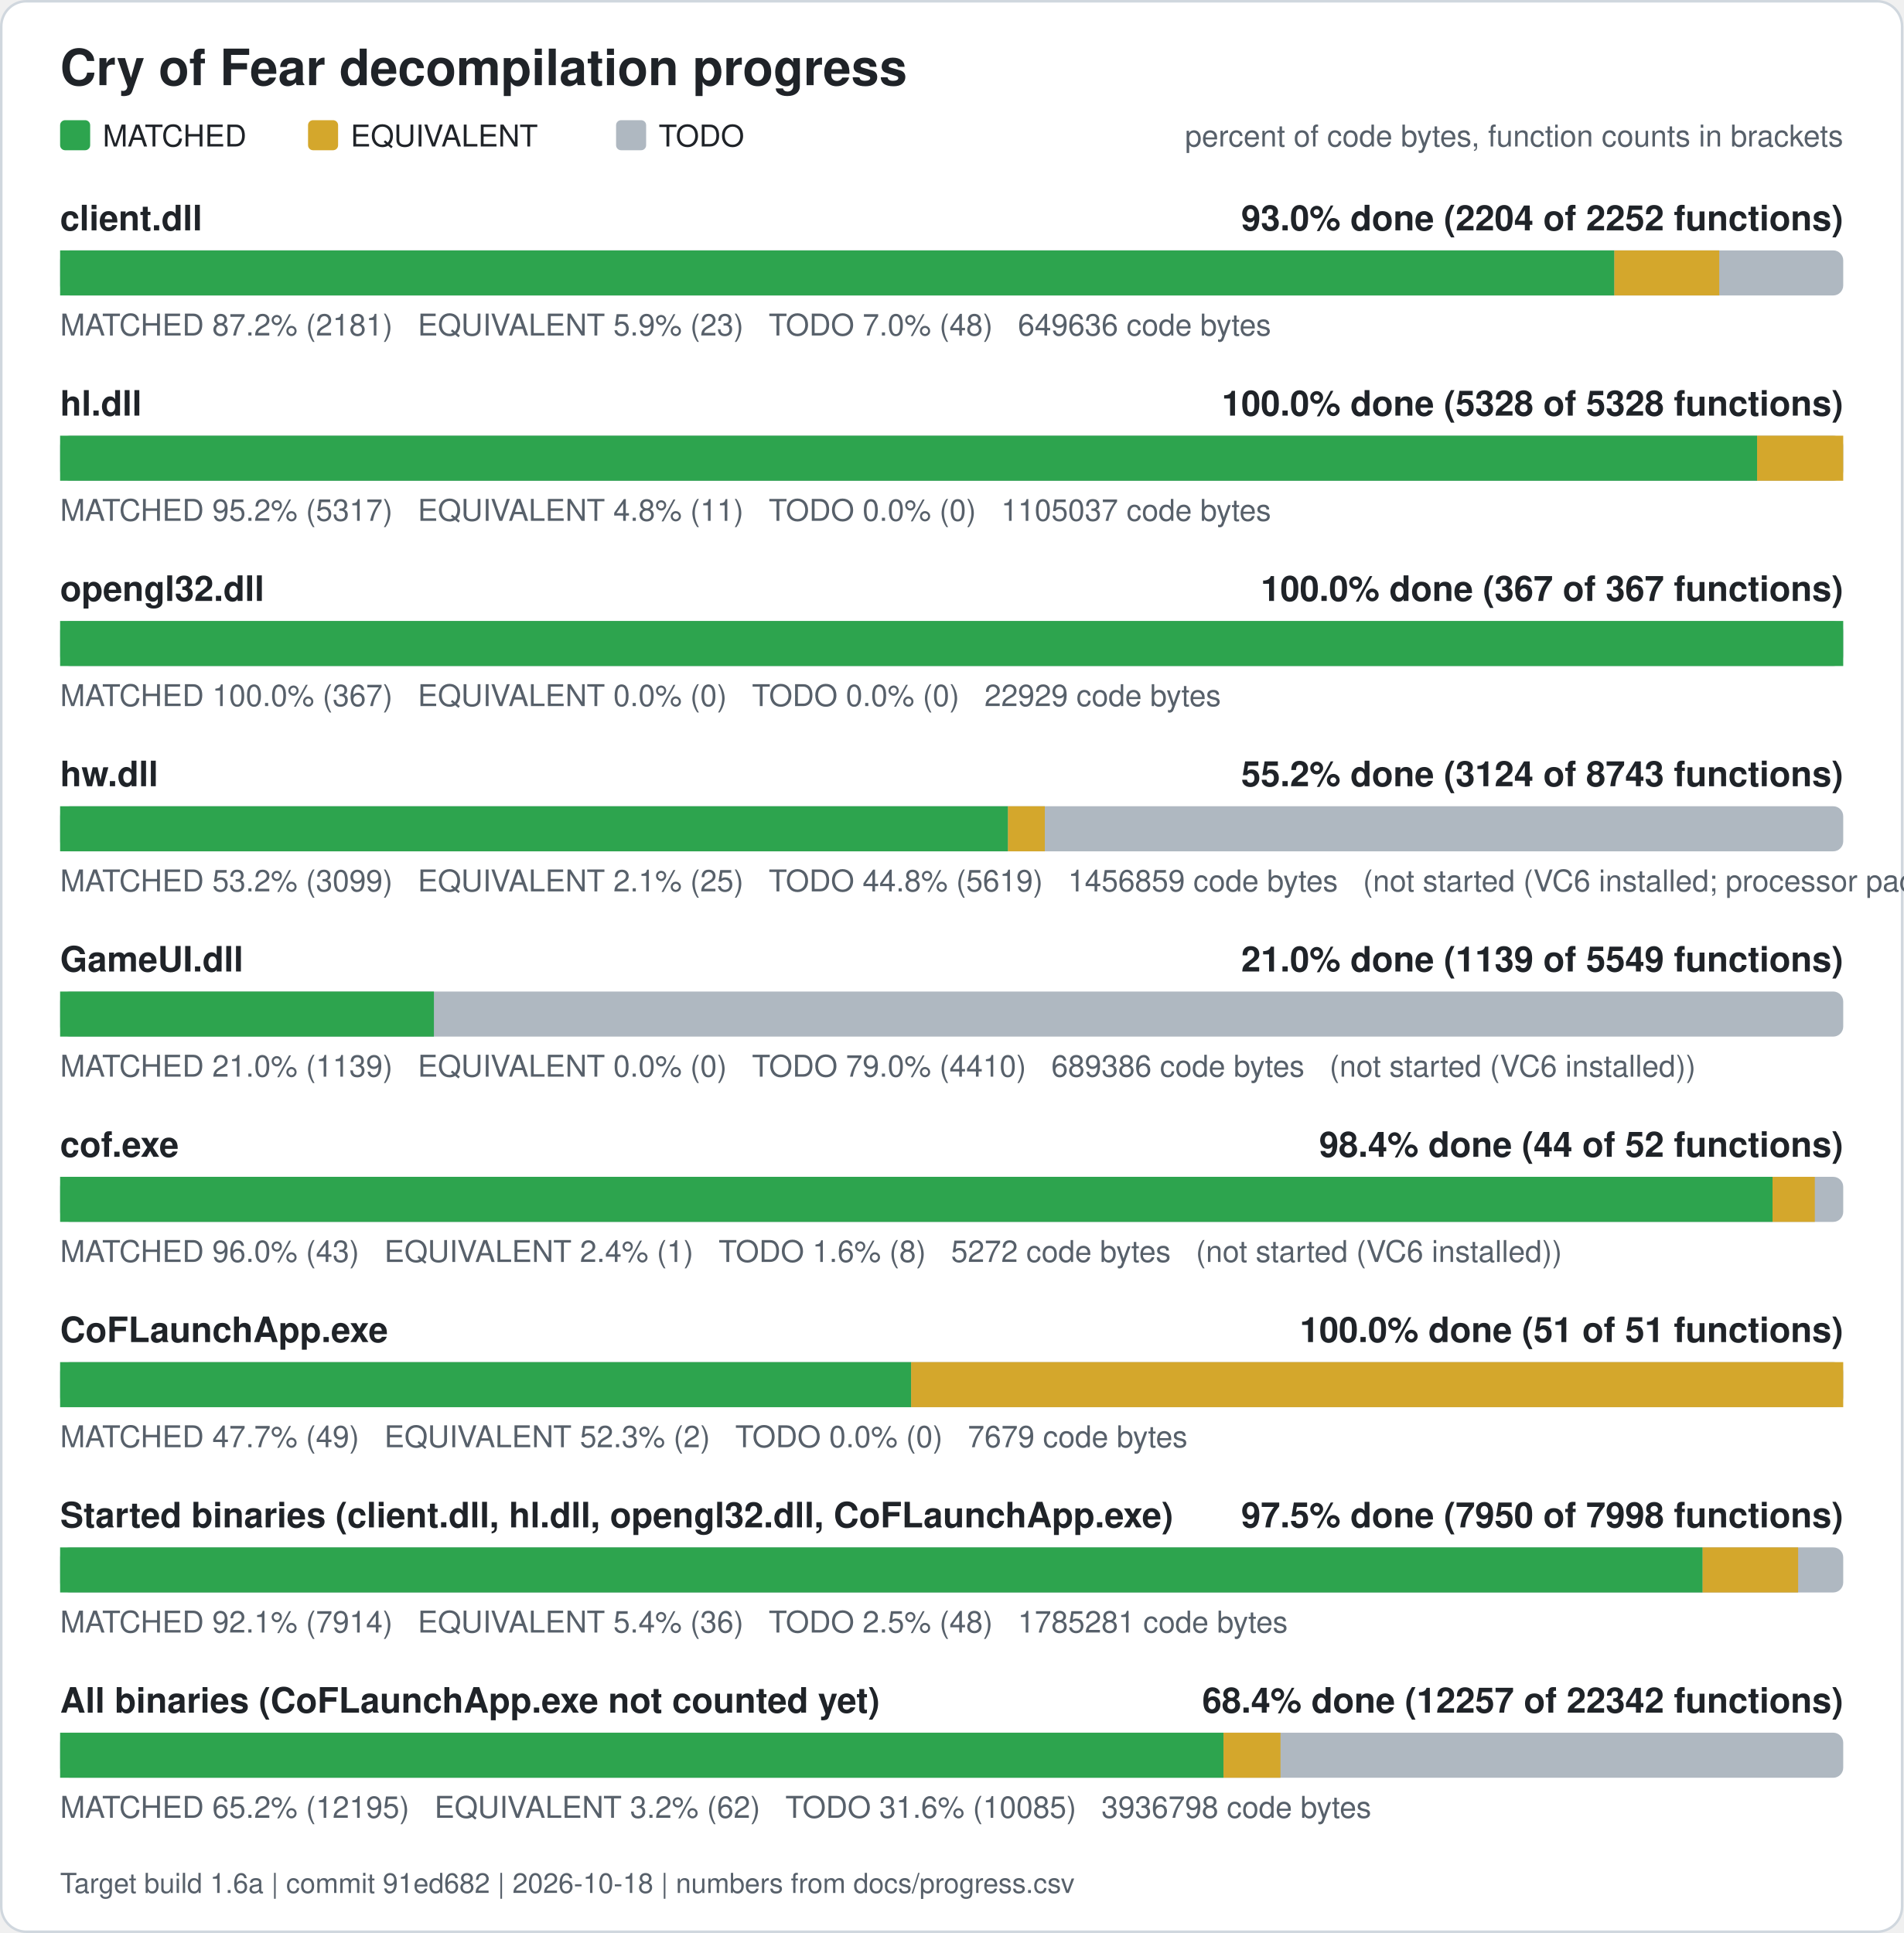
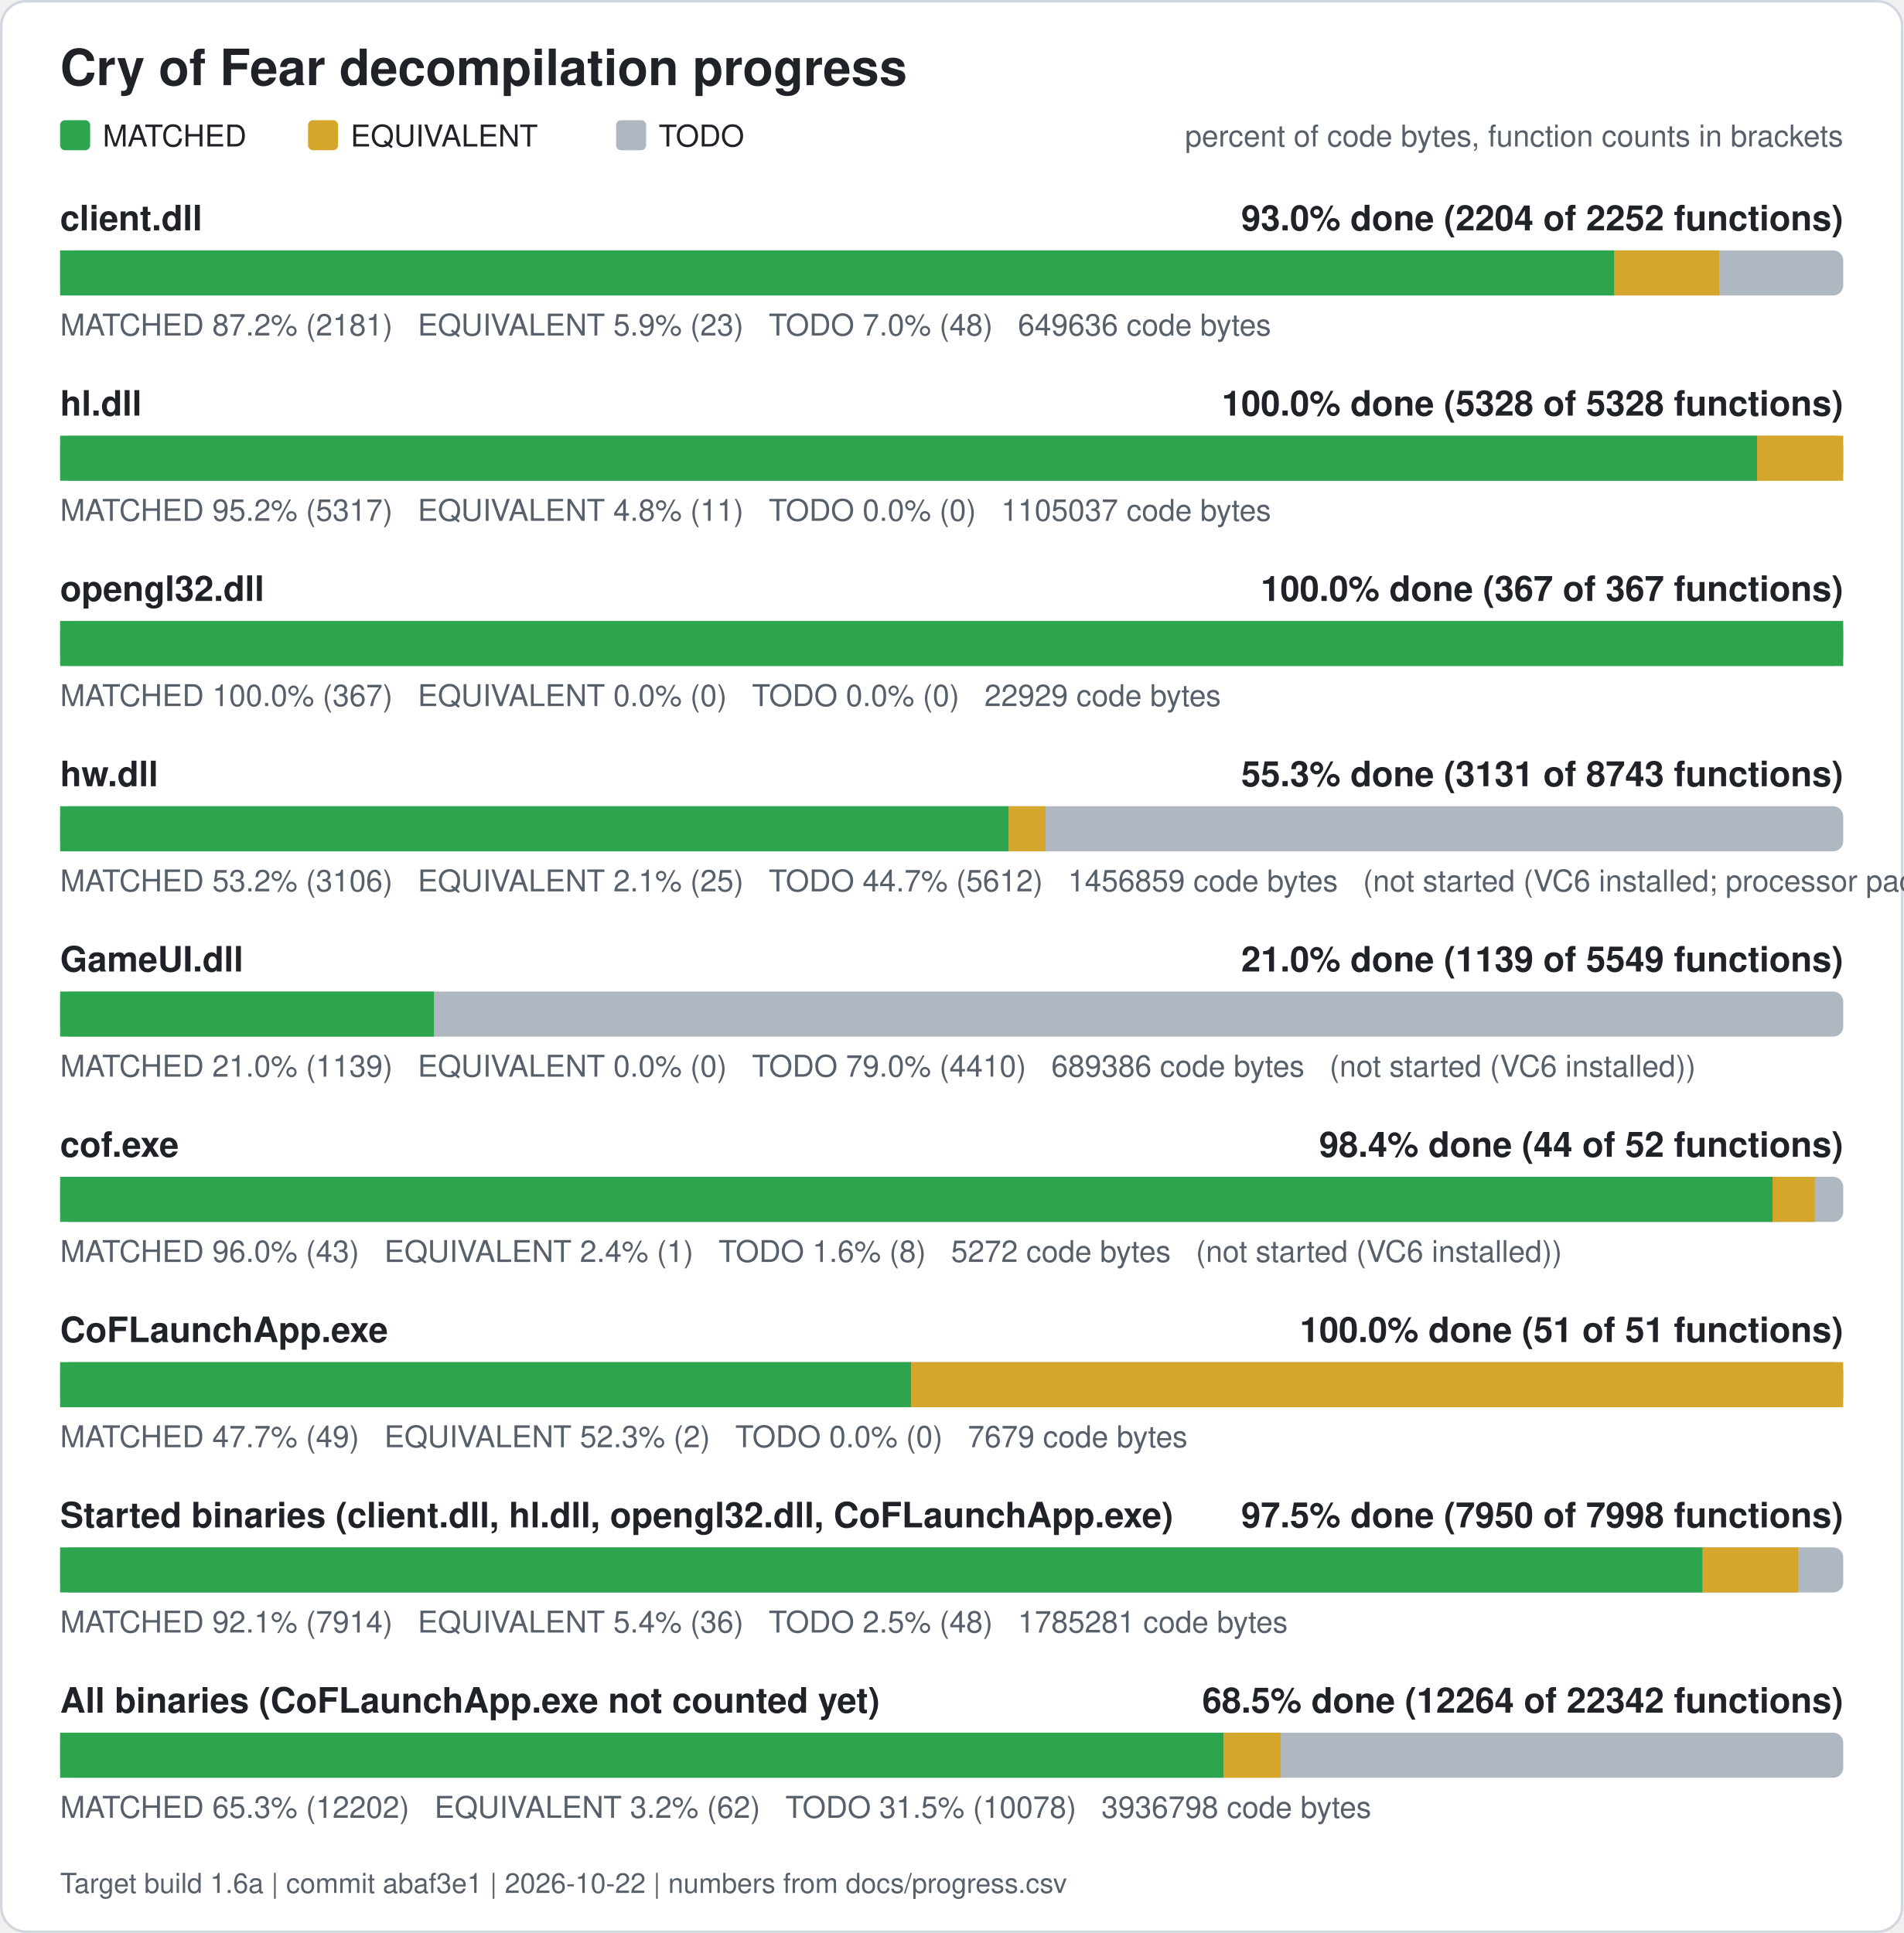
<svg xmlns="http://www.w3.org/2000/svg" width="760" height="772" viewBox="0 0 760 772" role="img" aria-label="Cry of Fear decompilation progress">
  <rect x="0.5" y="0.5" width="759" height="771" rx="10" fill="#ffffff" stroke="#d0d7de" />
  <text x="24" y="34" font-family="Segoe UI, Helvetica, Arial, sans-serif" font-size="20" font-weight="600" fill="#1f2328">Cry of Fear decompilation progress</text>
  <rect x="24" y="48" width="12" height="12" rx="2" fill="#2da44e" />
  <text x="41" y="58.5" font-family="Segoe UI, Helvetica, Arial, sans-serif" font-size="12" fill="#1f2328">MATCHED</text>
  <rect x="123" y="48" width="12" height="12" rx="2" fill="#d4a72c" />
  <text x="140" y="58.5" font-family="Segoe UI, Helvetica, Arial, sans-serif" font-size="12" fill="#1f2328">EQUIVALENT</text>
  <rect x="246" y="48" width="12" height="12" rx="2" fill="#afb8c1" />
  <text x="263" y="58.5" font-family="Segoe UI, Helvetica, Arial, sans-serif" font-size="12" fill="#1f2328">TODO</text>
  <text x="736" y="58.5" font-family="Segoe UI, Helvetica, Arial, sans-serif" font-size="12" fill="#57606a" text-anchor="end">percent of code bytes, function counts in brackets</text>
  <text x="24" y="92" font-family="Segoe UI, Helvetica, Arial, sans-serif" font-size="14" font-weight="600" fill="#1f2328">client.dll</text>
  <text x="736" y="92" font-family="Segoe UI, Helvetica, Arial, sans-serif" font-size="14" font-weight="600" fill="#1f2328" text-anchor="end">93.0% done (2204 of 2252 functions)</text>
  <rect x="24" y="100" width="712" height="18" rx="4" fill="#afb8c1" />
  <rect x="24.00" y="100" width="620.61" height="18" fill="#2da44e" />
  <rect x="644.61" y="100" width="41.89" height="18" fill="#d4a72c" />
  <text x="24" y="134" font-family="Segoe UI, Helvetica, Arial, sans-serif" font-size="12" fill="#57606a" xml:space="preserve">MATCHED 87.2% (2181)   EQUIVALENT 5.9% (23)   TODO 7.0% (48)   649636 code bytes</text>
  <text x="24" y="166" font-family="Segoe UI, Helvetica, Arial, sans-serif" font-size="14" font-weight="600" fill="#1f2328">hl.dll</text>
  <text x="736" y="166" font-family="Segoe UI, Helvetica, Arial, sans-serif" font-size="14" font-weight="600" fill="#1f2328" text-anchor="end">100.0% done (5328 of 5328 functions)</text>
  <rect x="24" y="174" width="712" height="18" rx="4" fill="#afb8c1" />
  <rect x="24.00" y="174" width="677.61" height="18" fill="#2da44e" />
  <rect x="701.61" y="174" width="34.39" height="18" fill="#d4a72c" />
  <text x="24" y="208" font-family="Segoe UI, Helvetica, Arial, sans-serif" font-size="12" fill="#57606a" xml:space="preserve">MATCHED 95.2% (5317)   EQUIVALENT 4.8% (11)   TODO 0.0% (0)   1105037 code bytes</text>
  <text x="24" y="240" font-family="Segoe UI, Helvetica, Arial, sans-serif" font-size="14" font-weight="600" fill="#1f2328">opengl32.dll</text>
  <text x="736" y="240" font-family="Segoe UI, Helvetica, Arial, sans-serif" font-size="14" font-weight="600" fill="#1f2328" text-anchor="end">100.0% done (367 of 367 functions)</text>
  <rect x="24" y="248" width="712" height="18" rx="4" fill="#afb8c1" />
  <rect x="24.00" y="248" width="712.00" height="18" fill="#2da44e" />
  <text x="24" y="282" font-family="Segoe UI, Helvetica, Arial, sans-serif" font-size="12" fill="#57606a" xml:space="preserve">MATCHED 100.0% (367)   EQUIVALENT 0.0% (0)   TODO 0.0% (0)   22929 code bytes</text>
  <text x="24" y="314" font-family="Segoe UI, Helvetica, Arial, sans-serif" font-size="14" font-weight="600" fill="#1f2328">hw.dll</text>
-   <text x="736" y="314" font-family="Segoe UI, Helvetica, Arial, sans-serif" font-size="14" font-weight="600" fill="#1f2328" text-anchor="end">55.2% done (3124 of 8743 functions)</text>
+   <text x="736" y="314" font-family="Segoe UI, Helvetica, Arial, sans-serif" font-size="14" font-weight="600" fill="#1f2328" text-anchor="end">55.3% done (3131 of 8743 functions)</text>
  <rect x="24" y="322" width="712" height="18" rx="4" fill="#afb8c1" />
-   <rect x="24.00" y="322" width="378.49" height="18" fill="#2da44e" />
-   <rect x="402.49" y="322" width="14.71" height="18" fill="#d4a72c" />
-   <text x="24" y="356" font-family="Segoe UI, Helvetica, Arial, sans-serif" font-size="12" fill="#57606a" xml:space="preserve">MATCHED 53.2% (3099)   EQUIVALENT 2.1% (25)   TODO 44.8% (5619)   1456859 code bytes   (not started (VC6 installed; processor pack and VS 2005 objects need those compilers))</text>
+   <rect x="24.00" y="322" width="378.74" height="18" fill="#2da44e" />
+   <rect x="402.74" y="322" width="14.71" height="18" fill="#d4a72c" />
+   <text x="24" y="356" font-family="Segoe UI, Helvetica, Arial, sans-serif" font-size="12" fill="#57606a" xml:space="preserve">MATCHED 53.2% (3106)   EQUIVALENT 2.1% (25)   TODO 44.7% (5612)   1456859 code bytes   (not started (VC6 installed; processor pack and VS 2005 objects need those compilers))</text>
  <text x="24" y="388" font-family="Segoe UI, Helvetica, Arial, sans-serif" font-size="14" font-weight="600" fill="#1f2328">GameUI.dll</text>
  <text x="736" y="388" font-family="Segoe UI, Helvetica, Arial, sans-serif" font-size="14" font-weight="600" fill="#1f2328" text-anchor="end">21.0% done (1139 of 5549 functions)</text>
  <rect x="24" y="396" width="712" height="18" rx="4" fill="#afb8c1" />
  <rect x="24.00" y="396" width="149.26" height="18" fill="#2da44e" />
  <text x="24" y="430" font-family="Segoe UI, Helvetica, Arial, sans-serif" font-size="12" fill="#57606a" xml:space="preserve">MATCHED 21.0% (1139)   EQUIVALENT 0.0% (0)   TODO 79.0% (4410)   689386 code bytes   (not started (VC6 installed))</text>
  <text x="24" y="462" font-family="Segoe UI, Helvetica, Arial, sans-serif" font-size="14" font-weight="600" fill="#1f2328">cof.exe</text>
  <text x="736" y="462" font-family="Segoe UI, Helvetica, Arial, sans-serif" font-size="14" font-weight="600" fill="#1f2328" text-anchor="end">98.4% done (44 of 52 functions)</text>
  <rect x="24" y="470" width="712" height="18" rx="4" fill="#afb8c1" />
  <rect x="24.00" y="470" width="683.77" height="18" fill="#2da44e" />
  <rect x="707.77" y="470" width="16.88" height="18" fill="#d4a72c" />
  <text x="24" y="504" font-family="Segoe UI, Helvetica, Arial, sans-serif" font-size="12" fill="#57606a" xml:space="preserve">MATCHED 96.0% (43)   EQUIVALENT 2.4% (1)   TODO 1.6% (8)   5272 code bytes   (not started (VC6 installed))</text>
  <text x="24" y="536" font-family="Segoe UI, Helvetica, Arial, sans-serif" font-size="14" font-weight="600" fill="#1f2328">CoFLaunchApp.exe</text>
  <text x="736" y="536" font-family="Segoe UI, Helvetica, Arial, sans-serif" font-size="14" font-weight="600" fill="#1f2328" text-anchor="end">100.0% done (51 of 51 functions)</text>
  <rect x="24" y="544" width="712" height="18" rx="4" fill="#afb8c1" />
  <rect x="24.00" y="544" width="339.82" height="18" fill="#2da44e" />
  <rect x="363.82" y="544" width="372.18" height="18" fill="#d4a72c" />
  <text x="24" y="578" font-family="Segoe UI, Helvetica, Arial, sans-serif" font-size="12" fill="#57606a" xml:space="preserve">MATCHED 47.7% (49)   EQUIVALENT 52.3% (2)   TODO 0.0% (0)   7679 code bytes</text>
  <text x="24" y="610" font-family="Segoe UI, Helvetica, Arial, sans-serif" font-size="14" font-weight="600" fill="#1f2328">Started binaries (client.dll, hl.dll, opengl32.dll, CoFLaunchApp.exe)</text>
  <text x="736" y="610" font-family="Segoe UI, Helvetica, Arial, sans-serif" font-size="14" font-weight="600" fill="#1f2328" text-anchor="end">97.5% done (7950 of 7998 functions)</text>
  <rect x="24" y="618" width="712" height="18" rx="4" fill="#afb8c1" />
  <rect x="24.00" y="618" width="655.86" height="18" fill="#2da44e" />
  <rect x="679.86" y="618" width="38.13" height="18" fill="#d4a72c" />
  <text x="24" y="652" font-family="Segoe UI, Helvetica, Arial, sans-serif" font-size="12" fill="#57606a" xml:space="preserve">MATCHED 92.1% (7914)   EQUIVALENT 5.4% (36)   TODO 2.5% (48)   1785281 code bytes</text>
  <text x="24" y="684" font-family="Segoe UI, Helvetica, Arial, sans-serif" font-size="14" font-weight="600" fill="#1f2328">All binaries (CoFLaunchApp.exe not counted yet)</text>
-   <text x="736" y="684" font-family="Segoe UI, Helvetica, Arial, sans-serif" font-size="14" font-weight="600" fill="#1f2328" text-anchor="end">68.4% done (12257 of 22342 functions)</text>
+   <text x="736" y="684" font-family="Segoe UI, Helvetica, Arial, sans-serif" font-size="14" font-weight="600" fill="#1f2328" text-anchor="end">68.5% done (12264 of 22342 functions)</text>
  <rect x="24" y="692" width="712" height="18" rx="4" fill="#afb8c1" />
-   <rect x="24.00" y="692" width="464.54" height="18" fill="#2da44e" />
-   <rect x="488.54" y="692" width="22.76" height="18" fill="#d4a72c" />
-   <text x="24" y="726" font-family="Segoe UI, Helvetica, Arial, sans-serif" font-size="12" fill="#57606a" xml:space="preserve">MATCHED 65.2% (12195)   EQUIVALENT 3.2% (62)   TODO 31.6% (10085)   3936798 code bytes</text>
-   <text x="24" y="756" font-family="Segoe UI, Helvetica, Arial, sans-serif" font-size="11" fill="#57606a">Target build 1.6a | commit 91ed682 | 2026-10-18 | numbers from docs/progress.csv</text>
+   <rect x="24.00" y="692" width="464.63" height="18" fill="#2da44e" />
+   <rect x="488.63" y="692" width="22.76" height="18" fill="#d4a72c" />
+   <text x="24" y="726" font-family="Segoe UI, Helvetica, Arial, sans-serif" font-size="12" fill="#57606a" xml:space="preserve">MATCHED 65.3% (12202)   EQUIVALENT 3.2% (62)   TODO 31.5% (10078)   3936798 code bytes</text>
+   <text x="24" y="756" font-family="Segoe UI, Helvetica, Arial, sans-serif" font-size="11" fill="#57606a">Target build 1.6a | commit abaf3e1 | 2026-10-22 | numbers from docs/progress.csv</text>
</svg>
